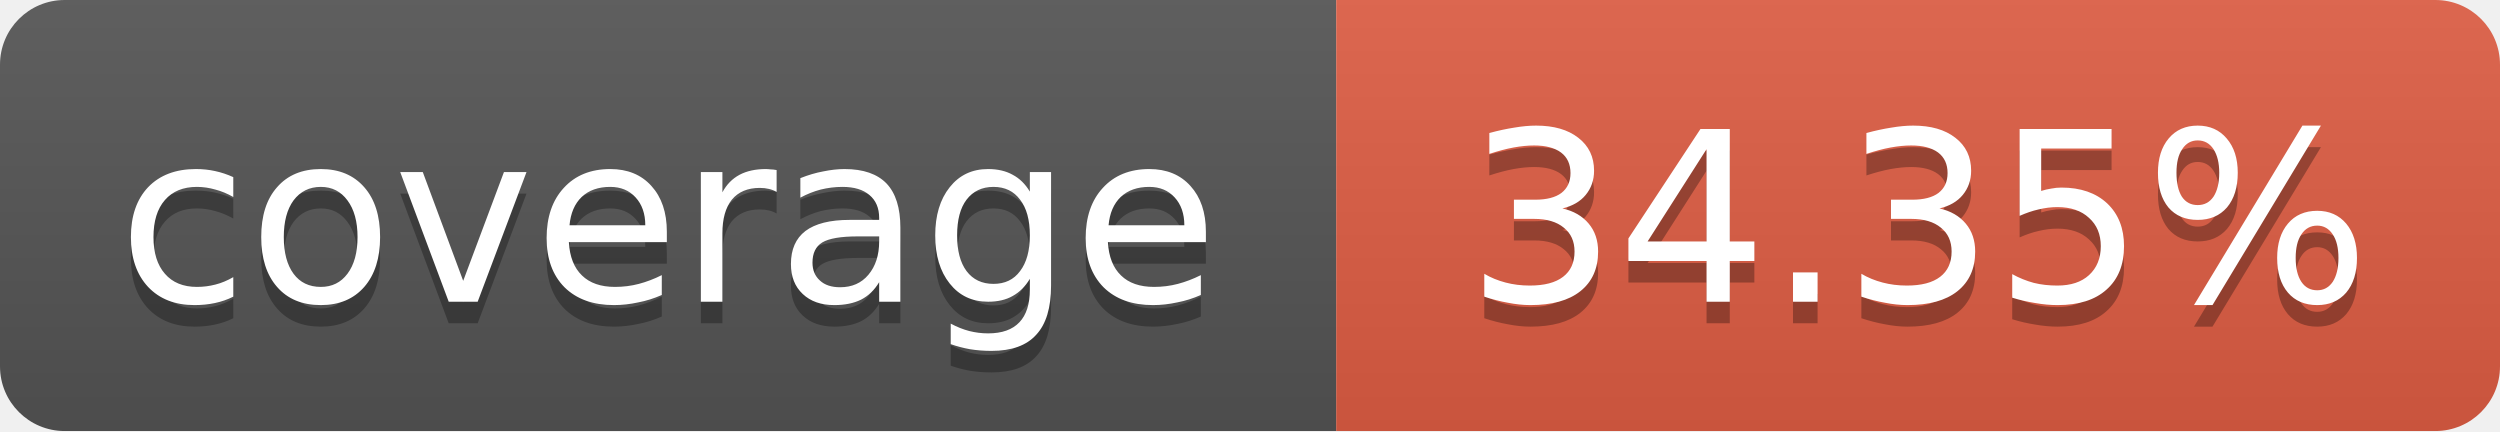
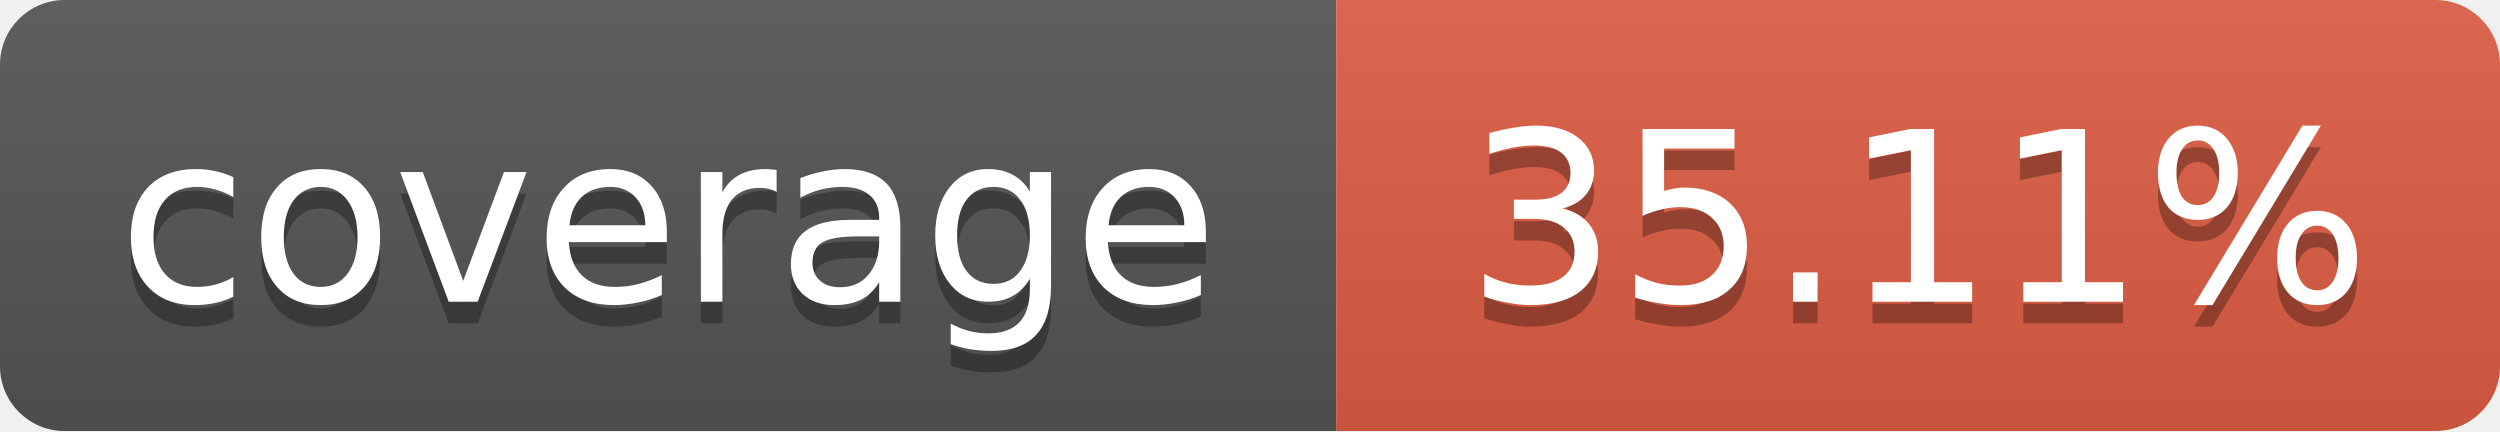
<svg xmlns="http://www.w3.org/2000/svg" width="116" height="20">
  <linearGradient id="b" x2="0" y2="100%">
    <stop offset="0" stop-color="#bbb" stop-opacity=".1" />
    <stop offset="1" stop-opacity=".1" />
  </linearGradient>
  <mask id="a">
    <rect width="116" height="20" rx="3" fill="#fff" />
  </mask>
  <g mask="url(#a)">
    <path fill="#555" d="M0 0 h62 v20 H0 z" />
    <path fill="#e05d44" d="M62 0 h54 v20 H62 z" />
    <path fill="url(#b)" d="M0 0 h116 v20 H0 z" />
  </g>
  <g fill="#fff" text-anchor="middle">
    <g font-family="DejaVu Sans,Verdana,Geneva,sans-serif" font-size="11">
      <text x="31" y="15" fill="#010101" fill-opacity=".3">
         coverage
       </text>
      <text x="31" y="14">
         coverage
       </text>
      <text x="89" y="15" fill="#010101" fill-opacity=".3">
-          34.35%
+          35.11%
       </text>
      <text x="89" y="14">
-        34.35%
+        35.11%
       </text>
    </g>
  </g>
</svg>
